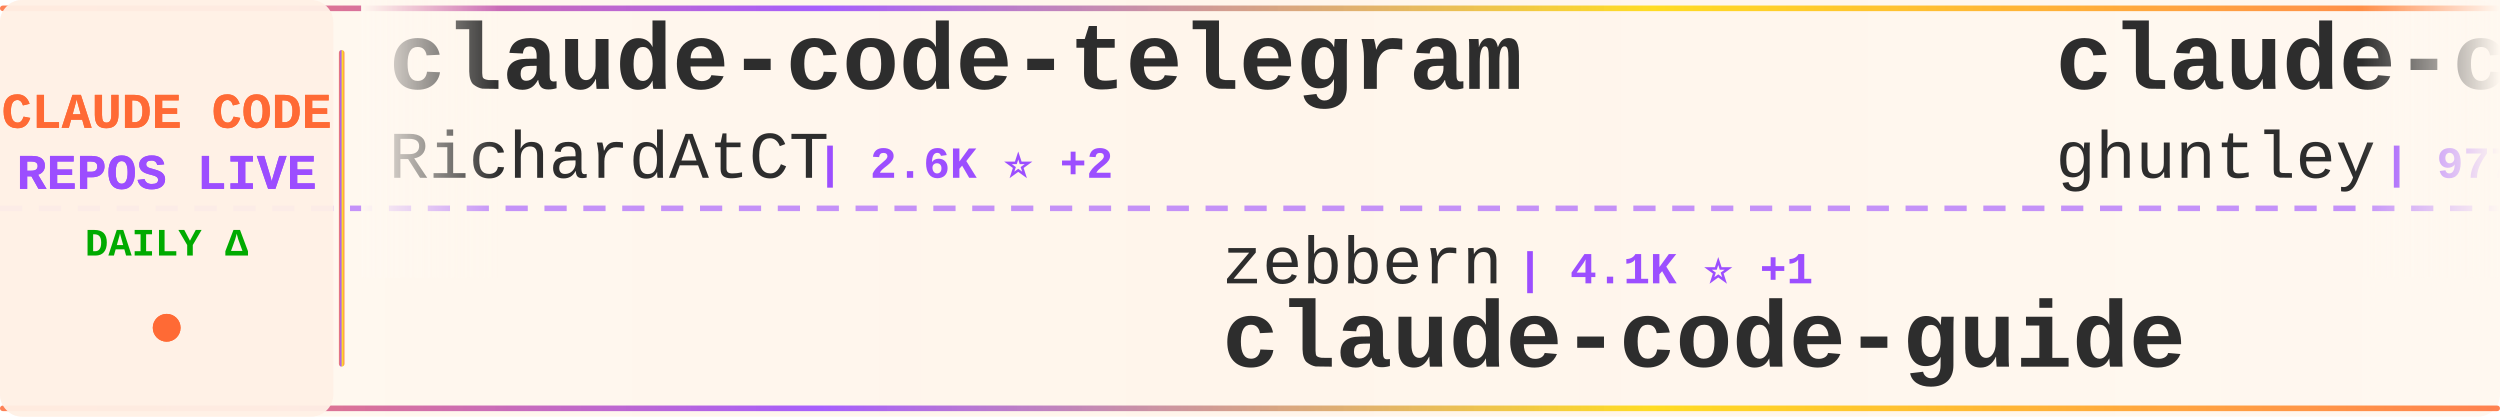
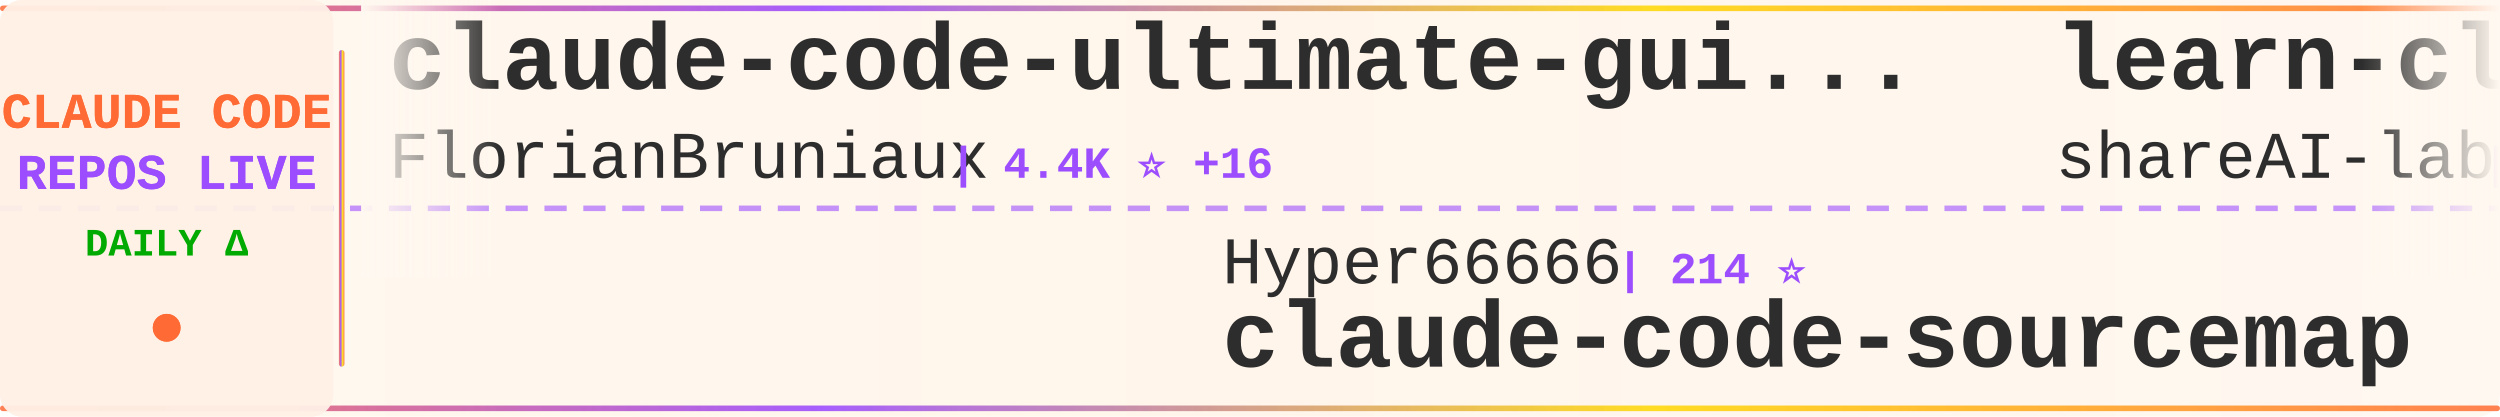
<svg xmlns="http://www.w3.org/2000/svg" width="900" height="150">
  <defs>
    <linearGradient id="tickerBg" x1="0%" y1="0%" x2="100%" y2="0%">
      <stop offset="0%" style="stop-color:#fff8f0;stop-opacity:0.98" />
      <stop offset="50%" style="stop-color:#fff5eb;stop-opacity:1" />
      <stop offset="100%" style="stop-color:#fff8f0;stop-opacity:0.98" />
    </linearGradient>
    <linearGradient id="borderGrad" x1="0%" y1="0%" x2="100%" y2="0%">
      <stop offset="0%" style="stop-color:#FF6B35;stop-opacity:0.85">
        <animate attributeName="stop-opacity" values="0.85;1;0.85" dur="2s" repeatCount="indefinite" />
      </stop>
      <stop offset="33%" style="stop-color:#9C4EFF;stop-opacity:0.9">
        <animate attributeName="stop-opacity" values="0.9;1;0.9" dur="2.2s" repeatCount="indefinite" />
      </stop>
      <stop offset="66%" style="stop-color:#FFD700;stop-opacity:0.85">
        <animate attributeName="stop-opacity" values="0.85;1;0.85" dur="1.8s" repeatCount="indefinite" />
      </stop>
      <stop offset="100%" style="stop-color:#FF6B35;stop-opacity:0.85">
        <animate attributeName="stop-opacity" values="0.85;1;0.85" dur="2s" repeatCount="indefinite" />
      </stop>
    </linearGradient>
    <filter id="textGlow">
      <feGaussianBlur stdDeviation="0.15" result="coloredBlur" />
      <feMerge>
        <feMergeNode in="coloredBlur" />
        <feMergeNode in="SourceGraphic" />
      </feMerge>
    </filter>
    <filter id="metricGlow">
      <feGaussianBlur stdDeviation="0.2" result="coloredBlur" />
      <feMerge>
        <feMergeNode in="coloredBlur" />
        <feMergeNode in="SourceGraphic" />
      </feMerge>
    </filter>
    <linearGradient id="leftFade" x1="0%" y1="0%" x2="100%" y2="0%">
      <stop offset="0%" style="stop-color:#fff8f0;stop-opacity:1" />
      <stop offset="100%" style="stop-color:#fff8f0;stop-opacity:0" />
    </linearGradient>
    <linearGradient id="rightFade" x1="0%" y1="0%" x2="100%" y2="0%">
      <stop offset="0%" style="stop-color:#fff8f0;stop-opacity:0" />
      <stop offset="100%" style="stop-color:#fff8f0;stop-opacity:1" />
    </linearGradient>
  </defs>
  <rect width="900" height="150" fill="url(#tickerBg)" rx="8" />
  <rect x="0" y="2" width="900" height="2" fill="url(#borderGrad)" rx="1" />
  <rect x="0" y="146" width="900" height="2" fill="url(#borderGrad)" rx="1" />
  <line x1="0" y1="75" x2="900" y2="75" stroke="#9C4EFF" stroke-width="2" stroke-dasharray="8 6" opacity="0.6" />
  <rect x="0" y="0" width="120" height="150" fill="#fff0e6" opacity="0.95" rx="8" />
  <text x="60" y="46" font-family="'Courier New', monospace" font-size="18" font-weight="bold" fill="#FF6B35" text-anchor="middle" filter="url(#textGlow)">
    CLAUDE CODE
  </text>
  <text x="60" y="68" font-family="'Courier New', monospace" font-size="18" font-weight="bold" fill="#9C4EFF" text-anchor="middle" filter="url(#textGlow)">
    REPOS LIVE
  </text>
  <text x="60" y="92" font-family="'Courier New', monospace" font-size="14" font-weight="bold" fill="#00aa00" text-anchor="middle">
    DAILY Δ
  </text>
  <circle cx="60" cy="118" r="5" fill="#FF6B35" filter="url(#metricGlow)">
    <animate attributeName="r" values="4;6;4" dur="1.5s" repeatCount="indefinite" />
    <animate attributeName="opacity" values="0.6;1;0.6" dur="1.5s" repeatCount="indefinite" />
  </circle>
  <rect x="122" y="18" width="2" height="114" fill="url(#borderGrad)" rx="1" />
  <clipPath id="tickerClip">
    <rect x="130" y="0" width="770" height="150" />
  </clipPath>
  <g clip-path="url(#tickerClip)">
    <g id="tickerItems">
      <animateTransform attributeName="transform" attributeType="XML" type="translate" from="0 0" to="-3000 0" dur="54s" repeatCount="indefinite" />
      <g transform="translate(0, 0)">
-         <text x="140" y="32" font-family="'Courier New', monospace" font-size="34" font-weight="bold" fill="#2d2d2d">claude-code-telegram</text>
-         <text x="140" y="64" font-family="'Courier New', monospace" font-size="24" font-weight="normal" fill="#2d2d2d" opacity="1.0">RichardAtCT</text>
-         <text x="294" y="64" font-family="'Courier New', monospace" font-size="16" font-weight="bold" fill="#9C4EFF"> | 2.6K ⭐ +2</text>
+         <text x="140" y="32" font-family="'Courier New', monospace" font-size="34" font-weight="bold" fill="#2d2d2d">claude-code-ultimate-gui...</text>
+         <text x="140" y="64" font-family="'Courier New', monospace" font-size="24" font-weight="normal" fill="#2d2d2d" opacity="1.0">FlorianBruniaux</text>
+         <text x="342" y="64" font-family="'Courier New', monospace" font-size="16" font-weight="bold" fill="#9C4EFF"> | 4.4K ⭐ +16</text>
      </g>
      <g transform="translate(300, 0)">
-         <text x="140" y="102" font-family="'Courier New', monospace" font-size="24" font-weight="normal" fill="#2d2d2d" opacity="1.0">zebbern</text>
-         <text x="246" y="102" font-family="'Courier New', monospace" font-size="16" font-weight="bold" fill="#9C4EFF"> | 4.1K ⭐ +1</text>
-         <text x="140" y="132" font-family="'Courier New', monospace" font-size="34" font-weight="bold" fill="#2d2d2d">claude-code-guide</text>
+         <text x="140" y="102" font-family="'Courier New', monospace" font-size="24" font-weight="normal" fill="#2d2d2d" opacity="1.0">Hyper66666</text>
+         <text x="282" y="102" font-family="'Courier New', monospace" font-size="16" font-weight="bold" fill="#9C4EFF"> | 214 ⭐</text>
+         <text x="140" y="132" font-family="'Courier New', monospace" font-size="34" font-weight="bold" fill="#2d2d2d">claude-code-sourcemap</text>
      </g>
      <g transform="translate(600, 0)">
-         <text x="140" y="32" font-family="'Courier New', monospace" font-size="34" font-weight="bold" fill="#2d2d2d">claude-code-source-code-...</text>
-         <text x="140" y="64" font-family="'Courier New', monospace" font-size="24" font-weight="normal" fill="#2d2d2d" opacity="1.0">ghuntley</text>
-         <text x="258" y="64" font-family="'Courier New', monospace" font-size="16" font-weight="bold" fill="#9C4EFF"> | 977 ⭐</text>
+         <text x="140" y="32" font-family="'Courier New', monospace" font-size="34" font-weight="bold" fill="#2d2d2d">learn-claude-code</text>
+         <text x="140" y="64" font-family="'Courier New', monospace" font-size="24" font-weight="normal" fill="#2d2d2d" opacity="1.0">shareAI-lab</text>
+         <text x="294" y="64" font-family="'Courier New', monospace" font-size="16" font-weight="bold" fill="#9C4EFF"> | 60.8K ⭐ +141</text>
      </g>
      <g transform="translate(900, 0)">
-         <text x="140" y="102" font-family="'Courier New', monospace" font-size="24" font-weight="normal" fill="#2d2d2d" opacity="1.0">diet103</text>
-         <text x="246" y="102" font-family="'Courier New', monospace" font-size="16" font-weight="bold" fill="#9C4EFF"> | 9.6K ⭐ +3</text>
-         <text x="140" y="132" font-family="'Courier New', monospace" font-size="34" font-weight="bold" fill="#2d2d2d">claude-code-infrastructu...</text>
+         <text x="140" y="102" font-family="'Courier New', monospace" font-size="24" font-weight="normal" fill="#2d2d2d" opacity="1.0">centminmod</text>
+         <text x="282" y="102" font-family="'Courier New', monospace" font-size="16" font-weight="bold" fill="#9C4EFF"> | 2.3K ⭐</text>
+         <text x="140" y="132" font-family="'Courier New', monospace" font-size="34" font-weight="bold" fill="#2d2d2d">my-claude-code-setup</text>
      </g>
      <g transform="translate(1200, 0)">
-         <text x="140" y="32" font-family="'Courier New', monospace" font-size="34" font-weight="bold" fill="#2d2d2d">awesome-claude-code-suba...</text>
-         <text x="140" y="64" font-family="'Courier New', monospace" font-size="24" font-weight="normal" fill="#2d2d2d" opacity="1.0">VoltAgent</text>
-         <text x="270" y="64" font-family="'Courier New', monospace" font-size="16" font-weight="bold" fill="#9C4EFF"> | 19.9K ⭐ +79</text>
+         <text x="140" y="32" font-family="'Courier New', monospace" font-size="34" font-weight="bold" fill="#2d2d2d">claude-code-settings</text>
+         <text x="140" y="64" font-family="'Courier New', monospace" font-size="24" font-weight="normal" fill="#2d2d2d" opacity="1.0">feiskyer</text>
+         <text x="258" y="64" font-family="'Courier New', monospace" font-size="16" font-weight="bold" fill="#9C4EFF"> | 1.5K ⭐ +2</text>
      </g>
      <g transform="translate(1500, 0)">
-         <text x="140" y="102" font-family="'Courier New', monospace" font-size="24" font-weight="normal" fill="#2d2d2d" opacity="1.0">Pimzino</text>
-         <text x="246" y="102" font-family="'Courier New', monospace" font-size="16" font-weight="bold" fill="#9C4EFF"> | 3.7K ⭐ +1</text>
-         <text x="140" y="132" font-family="'Courier New', monospace" font-size="34" font-weight="bold" fill="#2d2d2d">claude-code-spec-workflo...</text>
+         <text x="140" y="102" font-family="'Courier New', monospace" font-size="24" font-weight="normal" fill="#2d2d2d" opacity="1.0">davila7</text>
+         <text x="246" y="102" font-family="'Courier New', monospace" font-size="16" font-weight="bold" fill="#9C4EFF"> | 27.3K ⭐ +30</text>
+         <text x="140" y="132" font-family="'Courier New', monospace" font-size="34" font-weight="bold" fill="#2d2d2d">claude-code-templates</text>
      </g>
      <g transform="translate(1800, 0)">
-         <text x="140" y="32" font-family="'Courier New', monospace" font-size="34" font-weight="bold" fill="#2d2d2d">claude-code-tudou</text>
-         <text x="140" y="64" font-family="'Courier New', monospace" font-size="24" font-weight="normal" fill="#2d2d2d" opacity="1.0">AICoderTudou</text>
-         <text x="306" y="64" font-family="'Courier New', monospace" font-size="16" font-weight="bold" fill="#9C4EFF"> | 501 ⭐</text>
+         <text x="140" y="32" font-family="'Courier New', monospace" font-size="34" font-weight="bold" fill="#2d2d2d">Open-ClaudeCode</text>
+         <text x="140" y="64" font-family="'Courier New', monospace" font-size="24" font-weight="normal" fill="#2d2d2d" opacity="1.0">LING71671</text>
+         <text x="270" y="64" font-family="'Courier New', monospace" font-size="16" font-weight="bold" fill="#9C4EFF"> | 832 ⭐ +3</text>
      </g>
      <g transform="translate(2100, 0)">
-         <text x="140" y="102" font-family="'Courier New', monospace" font-size="24" font-weight="normal" fill="#2d2d2d" opacity="1.0">wshobson</text>
-         <text x="258" y="102" font-family="'Courier New', monospace" font-size="16" font-weight="bold" fill="#9C4EFF"> | 35.5K ⭐ +61</text>
-         <text x="140" y="132" font-family="'Courier New', monospace" font-size="34" font-weight="bold" fill="#2d2d2d">agents</text>
+         <text x="140" y="102" font-family="'Courier New', monospace" font-size="24" font-weight="normal" fill="#2d2d2d" opacity="1.0">luongnv89</text>
+         <text x="270" y="102" font-family="'Courier New', monospace" font-size="16" font-weight="bold" fill="#9C4EFF"> | 33.1K ⭐ +181</text>
+         <text x="140" y="132" font-family="'Courier New', monospace" font-size="34" font-weight="bold" fill="#2d2d2d">claude-howto</text>
      </g>
      <g transform="translate(2400, 0)">
-         <text x="140" y="32" font-family="'Courier New', monospace" font-size="34" font-weight="bold" fill="#2d2d2d">Claude-code</text>
-         <text x="140" y="64" font-family="'Courier New', monospace" font-size="24" font-weight="normal" fill="#2d2d2d" opacity="1.0">fazxes</text>
-         <text x="234" y="64" font-family="'Courier New', monospace" font-size="16" font-weight="bold" fill="#9C4EFF"> | 215 ⭐ +1</text>
+         <text x="140" y="32" font-family="'Courier New', monospace" font-size="34" font-weight="bold" fill="#2d2d2d">claude-code-action</text>
+         <text x="140" y="64" font-family="'Courier New', monospace" font-size="24" font-weight="normal" fill="#2d2d2d" opacity="1.0">anthropics</text>
+         <text x="282" y="64" font-family="'Courier New', monospace" font-size="16" font-weight="bold" fill="#9C4EFF"> | 7.6K ⭐ +11</text>
      </g>
      <g transform="translate(2700, 0)">
-         <text x="140" y="102" font-family="'Courier New', monospace" font-size="24" font-weight="normal" fill="#2d2d2d" opacity="1.0">nicedreamzapp</text>
-         <text x="318" y="102" font-family="'Courier New', monospace" font-size="16" font-weight="bold" fill="#9C4EFF"> | 2.6K ⭐ +4</text>
-         <text x="140" y="132" font-family="'Courier New', monospace" font-size="34" font-weight="bold" fill="#2d2d2d">claude-code-local</text>
+         <text x="140" y="102" font-family="'Courier New', monospace" font-size="24" font-weight="normal" fill="#2d2d2d" opacity="1.0">777genius</text>
+         <text x="270" y="102" font-family="'Courier New', monospace" font-size="16" font-weight="bold" fill="#9C4EFF"> | 911 ⭐ +1</text>
+         <text x="140" y="132" font-family="'Courier New', monospace" font-size="34" font-weight="bold" fill="#2d2d2d">claude-code-source-code</text>
      </g>
      <g transform="translate(3000, 0)">
-         <text x="140" y="32" font-family="'Courier New', monospace" font-size="34" font-weight="bold" fill="#2d2d2d">claude-code-telegram</text>
-         <text x="140" y="64" font-family="'Courier New', monospace" font-size="24" font-weight="normal" fill="#2d2d2d" opacity="1.0">RichardAtCT</text>
-         <text x="294" y="64" font-family="'Courier New', monospace" font-size="16" font-weight="bold" fill="#9C4EFF"> | 2.6K ⭐ +2</text>
+         <text x="140" y="32" font-family="'Courier New', monospace" font-size="34" font-weight="bold" fill="#2d2d2d">claude-code-ultimate-gui...</text>
+         <text x="140" y="64" font-family="'Courier New', monospace" font-size="24" font-weight="normal" fill="#2d2d2d" opacity="1.0">FlorianBruniaux</text>
+         <text x="342" y="64" font-family="'Courier New', monospace" font-size="16" font-weight="bold" fill="#9C4EFF"> | 4.4K ⭐ +16</text>
      </g>
      <g transform="translate(3300, 0)">
-         <text x="140" y="102" font-family="'Courier New', monospace" font-size="24" font-weight="normal" fill="#2d2d2d" opacity="1.0">zebbern</text>
-         <text x="246" y="102" font-family="'Courier New', monospace" font-size="16" font-weight="bold" fill="#9C4EFF"> | 4.1K ⭐ +1</text>
-         <text x="140" y="132" font-family="'Courier New', monospace" font-size="34" font-weight="bold" fill="#2d2d2d">claude-code-guide</text>
+         <text x="140" y="102" font-family="'Courier New', monospace" font-size="24" font-weight="normal" fill="#2d2d2d" opacity="1.0">Hyper66666</text>
+         <text x="282" y="102" font-family="'Courier New', monospace" font-size="16" font-weight="bold" fill="#9C4EFF"> | 214 ⭐</text>
+         <text x="140" y="132" font-family="'Courier New', monospace" font-size="34" font-weight="bold" fill="#2d2d2d">claude-code-sourcemap</text>
      </g>
      <g transform="translate(3600, 0)">
-         <text x="140" y="32" font-family="'Courier New', monospace" font-size="34" font-weight="bold" fill="#2d2d2d">claude-code-source-code-...</text>
-         <text x="140" y="64" font-family="'Courier New', monospace" font-size="24" font-weight="normal" fill="#2d2d2d" opacity="1.0">ghuntley</text>
-         <text x="258" y="64" font-family="'Courier New', monospace" font-size="16" font-weight="bold" fill="#9C4EFF"> | 977 ⭐</text>
+         <text x="140" y="32" font-family="'Courier New', monospace" font-size="34" font-weight="bold" fill="#2d2d2d">learn-claude-code</text>
+         <text x="140" y="64" font-family="'Courier New', monospace" font-size="24" font-weight="normal" fill="#2d2d2d" opacity="1.0">shareAI-lab</text>
+         <text x="294" y="64" font-family="'Courier New', monospace" font-size="16" font-weight="bold" fill="#9C4EFF"> | 60.8K ⭐ +141</text>
      </g>
      <g transform="translate(3900, 0)">
-         <text x="140" y="102" font-family="'Courier New', monospace" font-size="24" font-weight="normal" fill="#2d2d2d" opacity="1.0">diet103</text>
-         <text x="246" y="102" font-family="'Courier New', monospace" font-size="16" font-weight="bold" fill="#9C4EFF"> | 9.6K ⭐ +3</text>
-         <text x="140" y="132" font-family="'Courier New', monospace" font-size="34" font-weight="bold" fill="#2d2d2d">claude-code-infrastructu...</text>
+         <text x="140" y="102" font-family="'Courier New', monospace" font-size="24" font-weight="normal" fill="#2d2d2d" opacity="1.0">centminmod</text>
+         <text x="282" y="102" font-family="'Courier New', monospace" font-size="16" font-weight="bold" fill="#9C4EFF"> | 2.3K ⭐</text>
+         <text x="140" y="132" font-family="'Courier New', monospace" font-size="34" font-weight="bold" fill="#2d2d2d">my-claude-code-setup</text>
      </g>
    </g>
  </g>
  <rect x="130" y="0" width="50" height="100" fill="url(#leftFade)" />
  <rect x="850" y="0" width="50" height="100" fill="url(#rightFade)" />
</svg>
